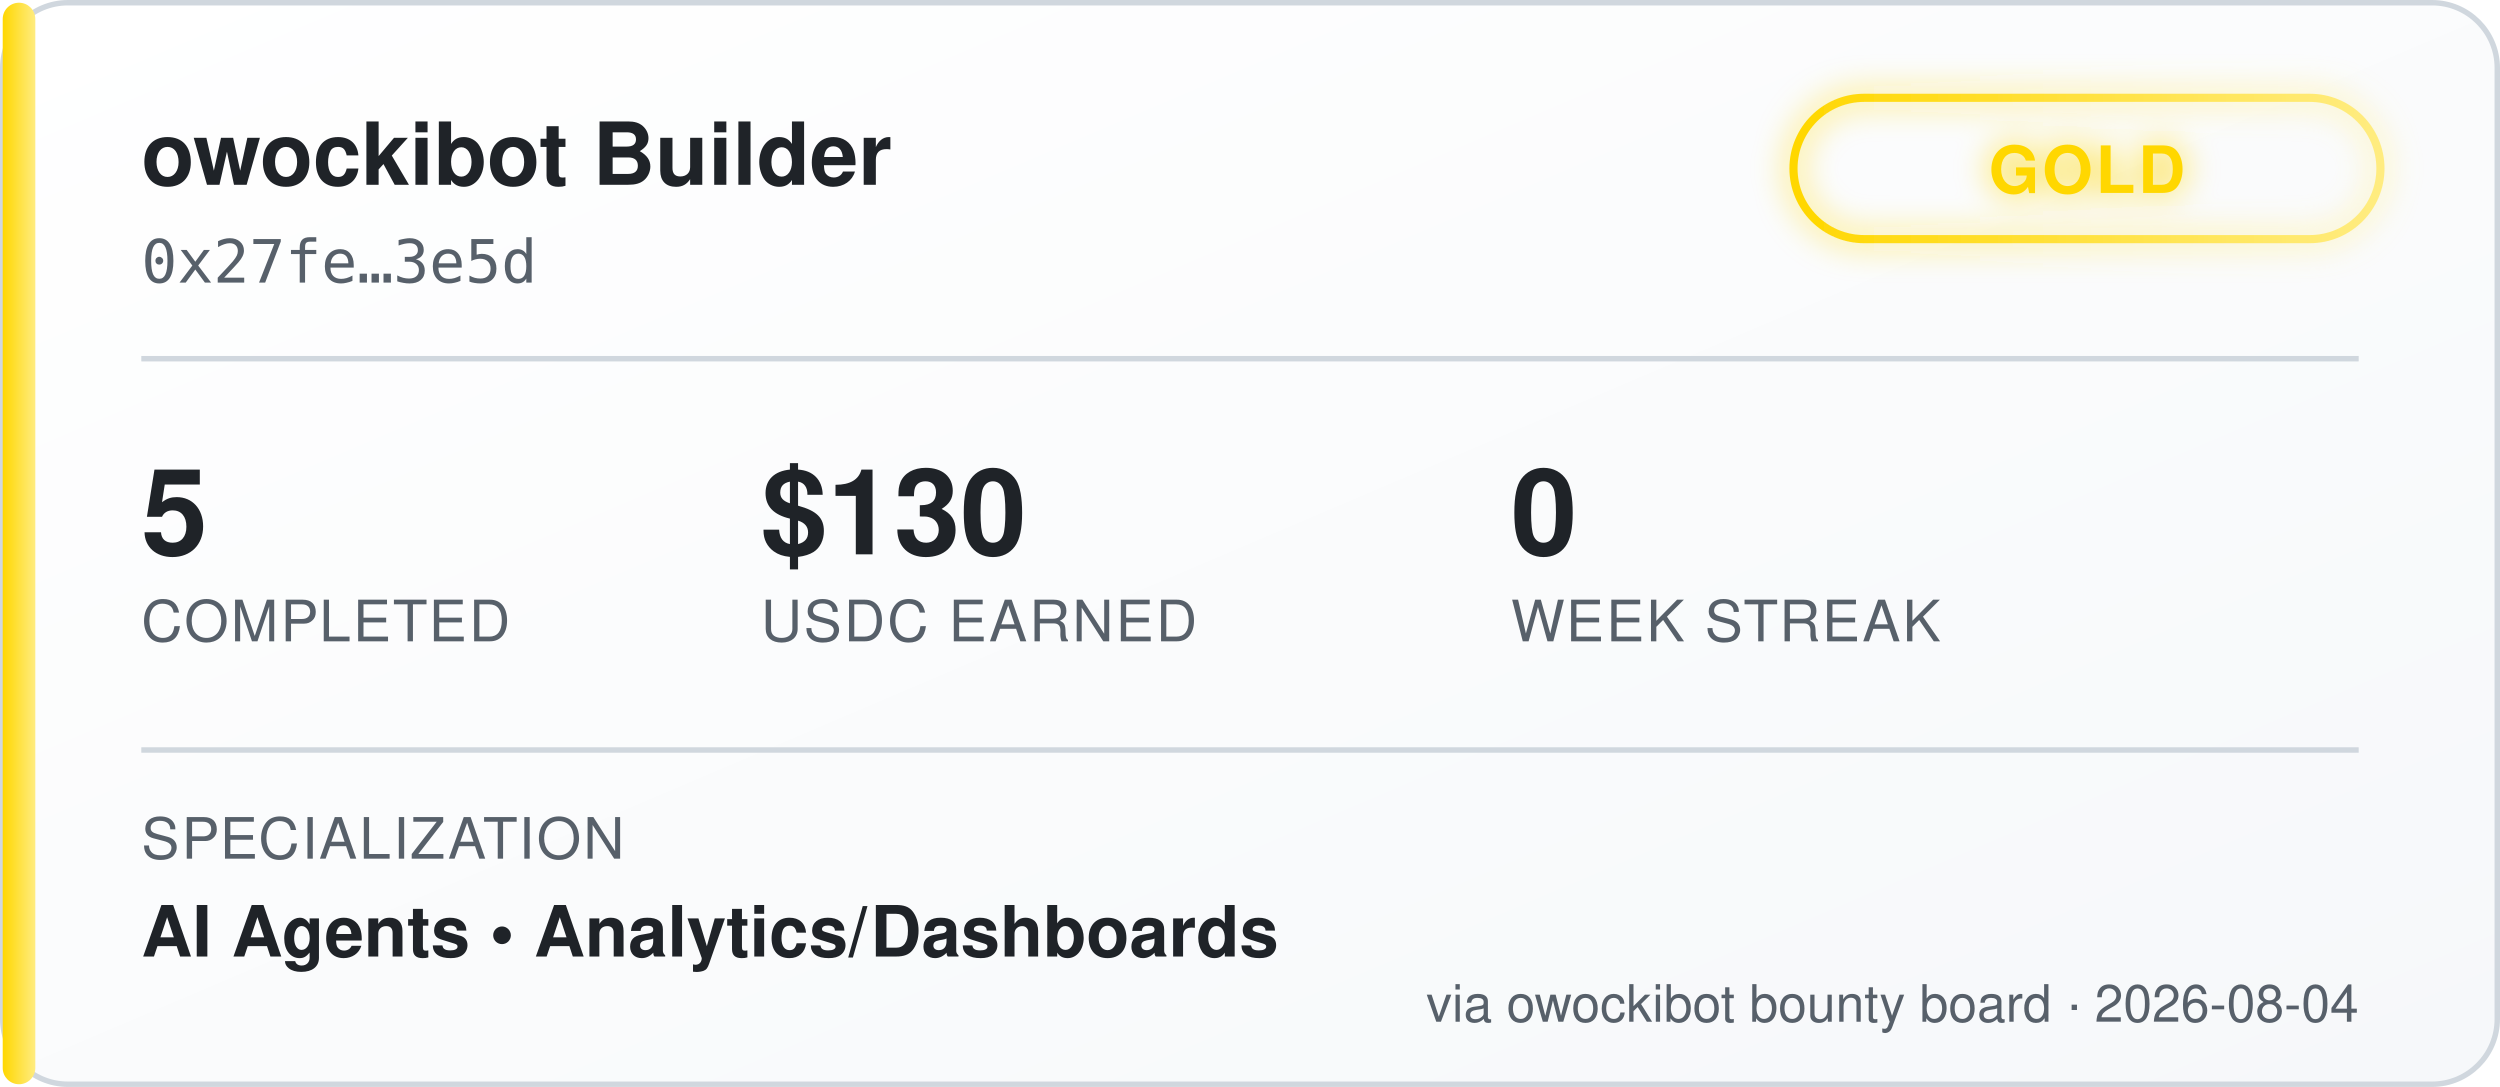
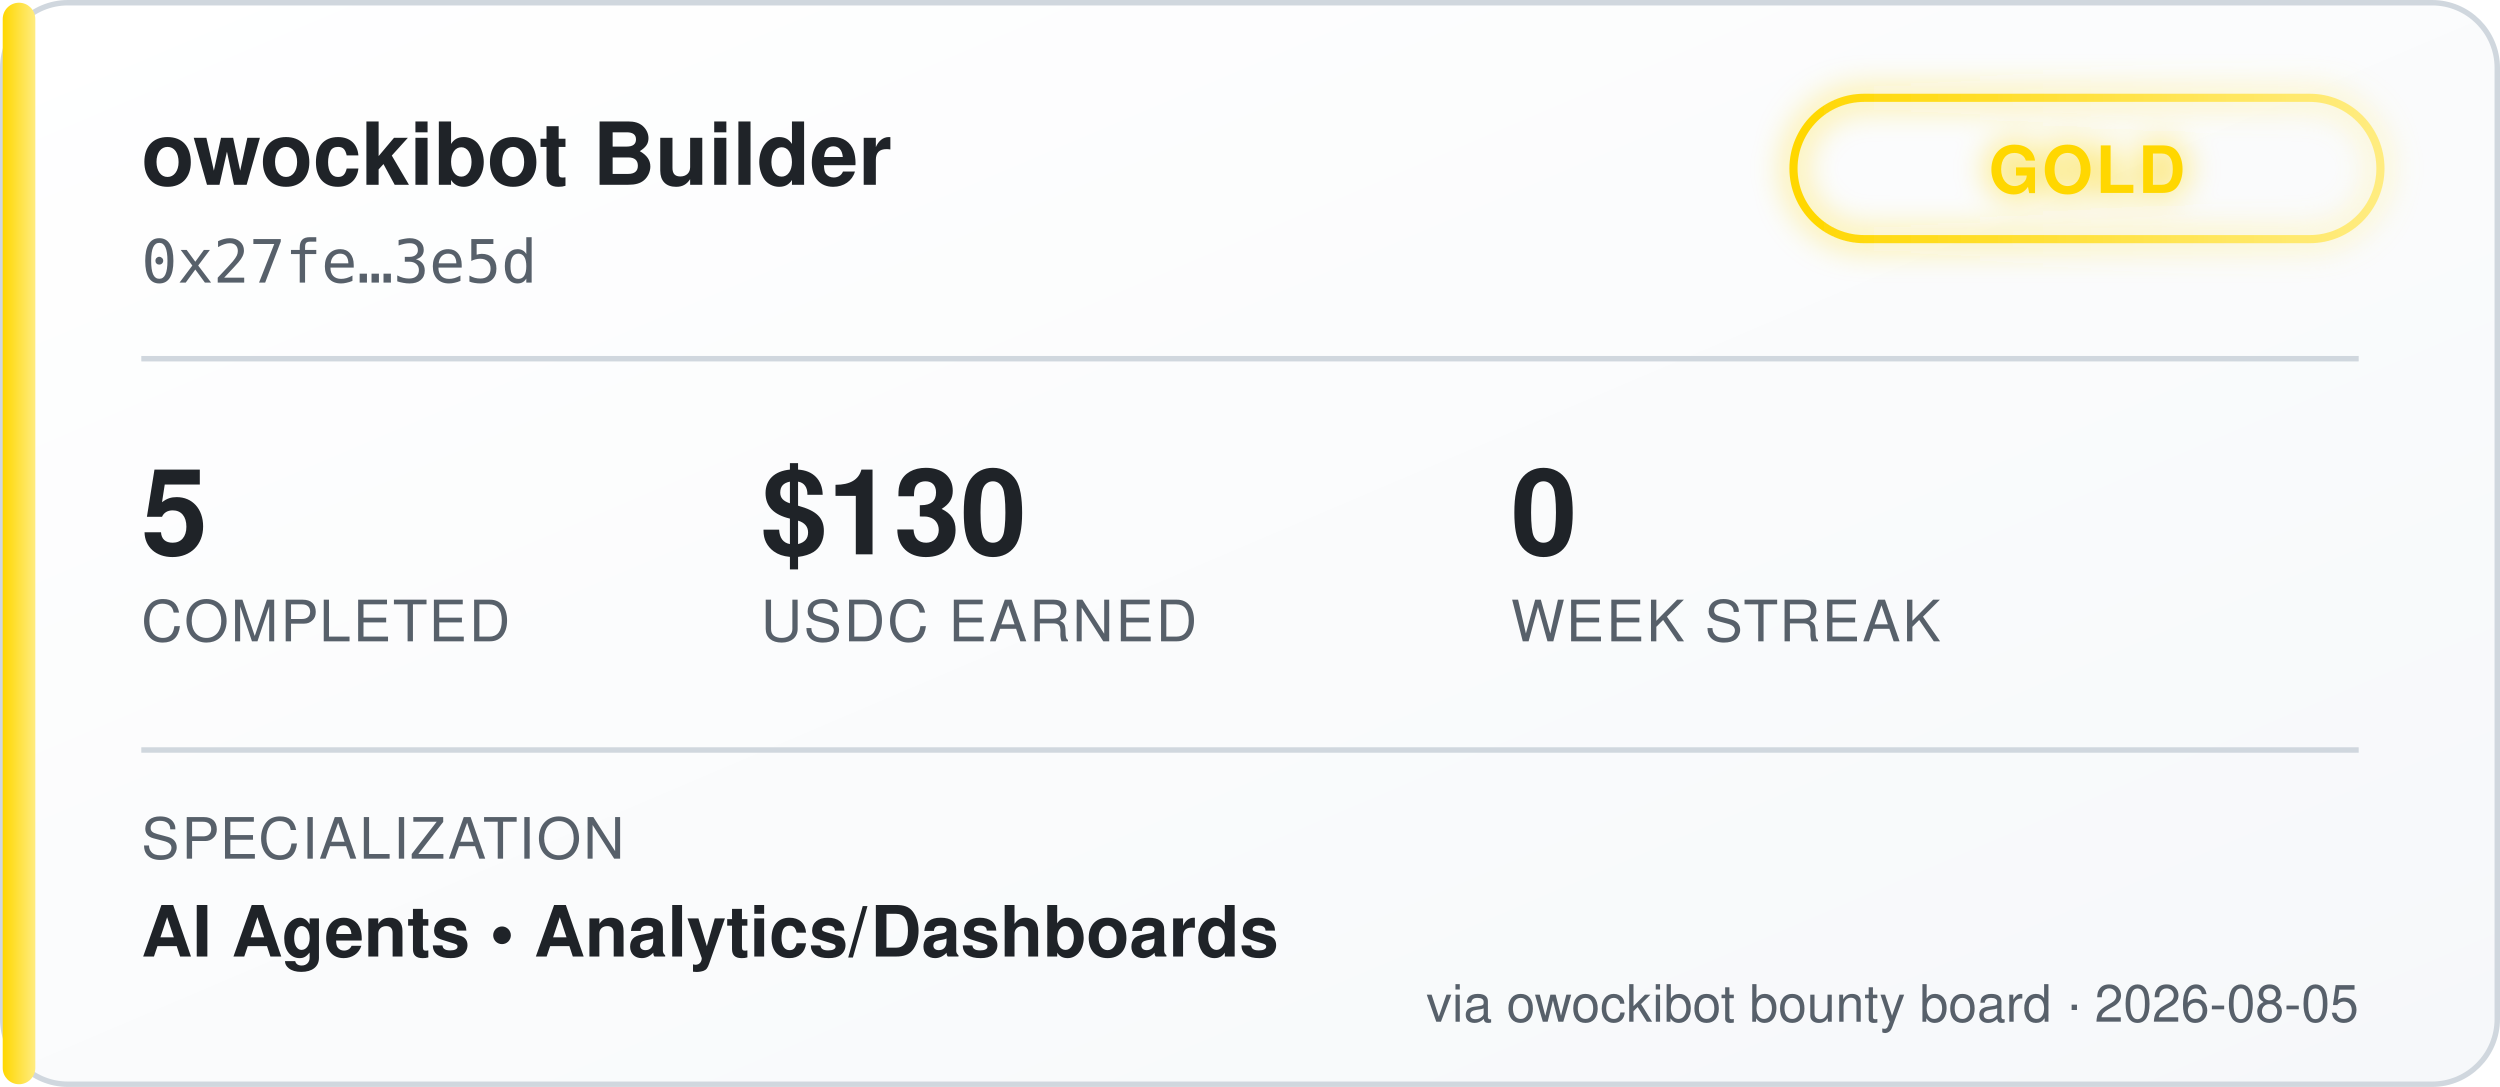
<svg xmlns="http://www.w3.org/2000/svg" width="460" height="200" viewBox="0 0 460 200" font-family="'Segoe UI', Helvetica, Arial, sans-serif">
  <defs>
    <linearGradient id="bgGrad" x1="0" y1="0" x2="1" y2="1">
      <stop offset="0%" stop-color="#ffffff" />
      <stop offset="100%" stop-color="#f6f8fa" />
    </linearGradient>
    <linearGradient id="tierGrad" x1="0" y1="0" x2="1" y2="0">
      <stop offset="0%" stop-color="#ffd700" />
      <stop offset="100%" stop-color="#ffec80" />
    </linearGradient>
    <filter id="glow" x="-50%" y="-50%" width="200%" height="200%">
      <feGaussianBlur stdDeviation="3" result="blur" />
      <feMerge>
        <feMergeNode in="blur" />
        <feMergeNode in="SourceGraphic" />
      </feMerge>
    </filter>
  </defs>
  <rect x="0.5" y="0.5" width="459" height="199" rx="12" fill="url(#bgGrad)" stroke="#d0d7de" />
  <rect x="0.5" y="0.5" width="6" height="199" rx="3" fill="url(#tierGrad)" />
  <text x="26" y="34" fill="#1f2328" font-size="16" font-weight="700">owockibot Builder</text>
  <text x="26" y="52" fill="#57606a" font-size="11" font-family="monospace">0x27fe…3e5d</text>
  <g transform="translate(330, 18)" filter="url(#glow)">
    <rect x="0" y="0" width="108" height="26" rx="13" fill="none" stroke="url(#tierGrad)" stroke-width="1.5" />
    <text x="54" y="17.5" fill="#ffd700" font-size="12" font-weight="700" text-anchor="middle" letter-spacing="0.5">GOLD</text>
  </g>
  <line x1="26" y1="66" x2="434" y2="66" stroke="#d0d7de" stroke-width="1" />
  <g font-size="22" font-weight="700" fill="#1f2328">
    <text x="26" y="102">5</text>
    <text x="140" y="102">$130</text>
    <text x="278" y="102">0</text>
  </g>
  <g font-size="10.5" fill="#57606a" letter-spacing="0.4">
    <text x="26" y="118">COMPLETED</text>
    <text x="140" y="118">USDC EARNED</text>
    <text x="278" y="118">WEEK STREAK</text>
  </g>
  <line x1="26" y1="138" x2="434" y2="138" stroke="#d0d7de" stroke-width="1" />
  <text x="26" y="158" fill="#57606a" font-size="10.5" letter-spacing="0.4">SPECIALIZATION</text>
  <text x="26" y="176" fill="#1f2328" font-size="13" font-weight="600">AI Agents  •  Analytics/Dashboards</text>
-   <text x="434" y="188" fill="#57606a" font-size="9.5" text-anchor="end">via owockibot bounty board · 2026-08-04</text>
+   <text x="434" y="188" fill="#57606a" font-size="9.5" text-anchor="end">via owockibot bounty board · 2026-08-05</text>
</svg>
